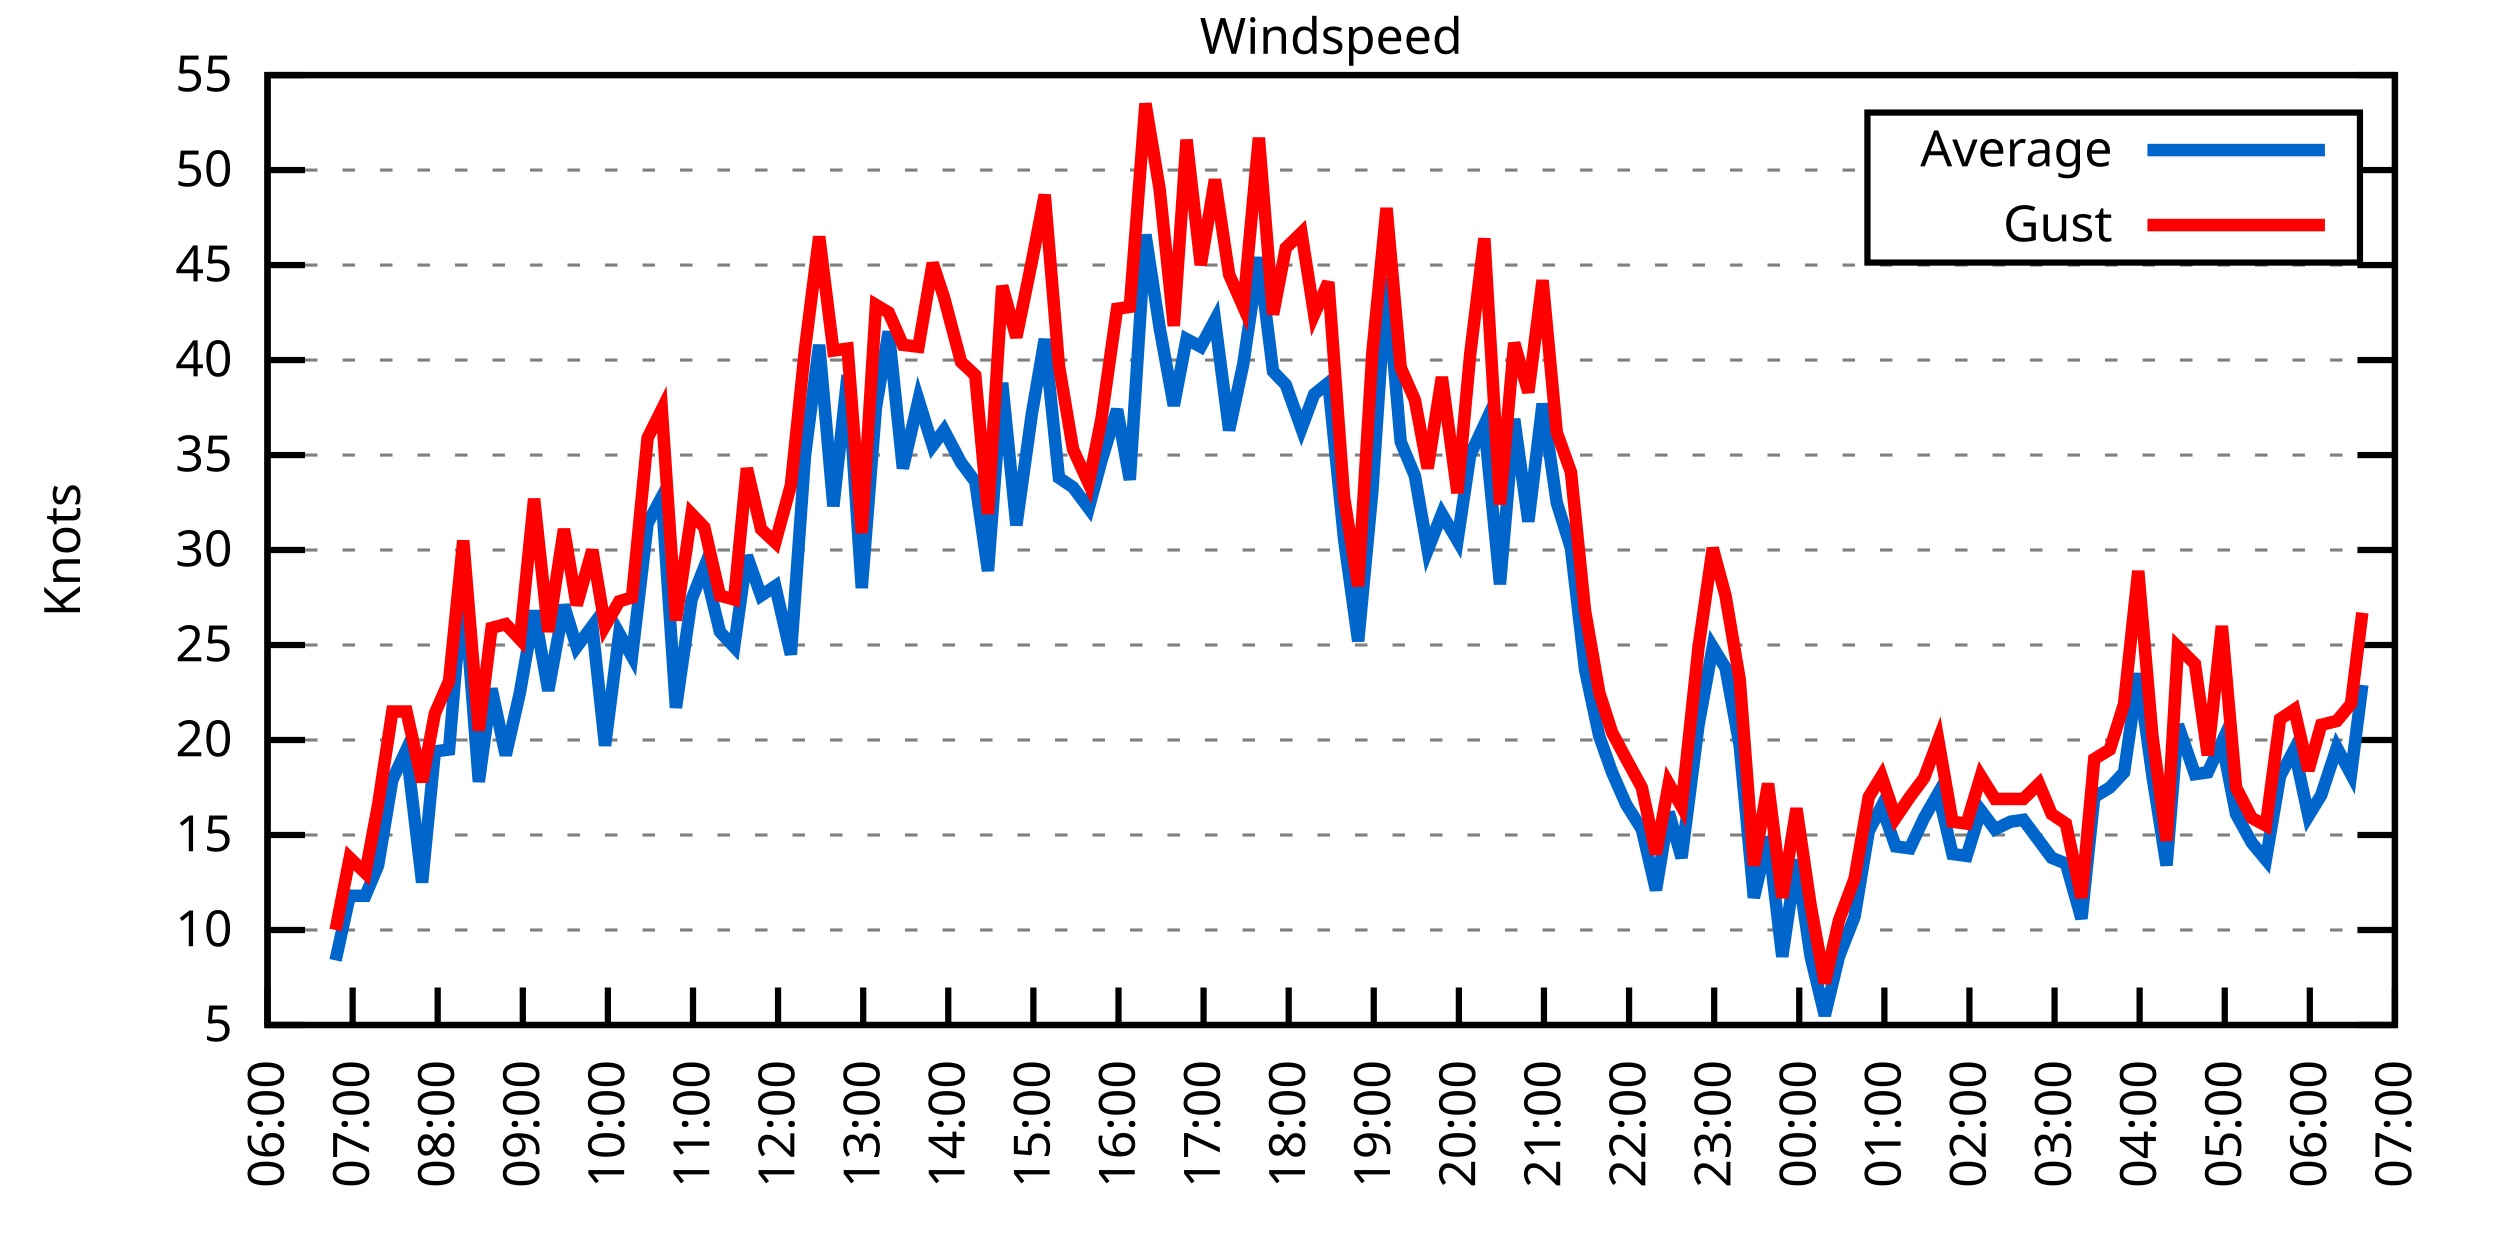
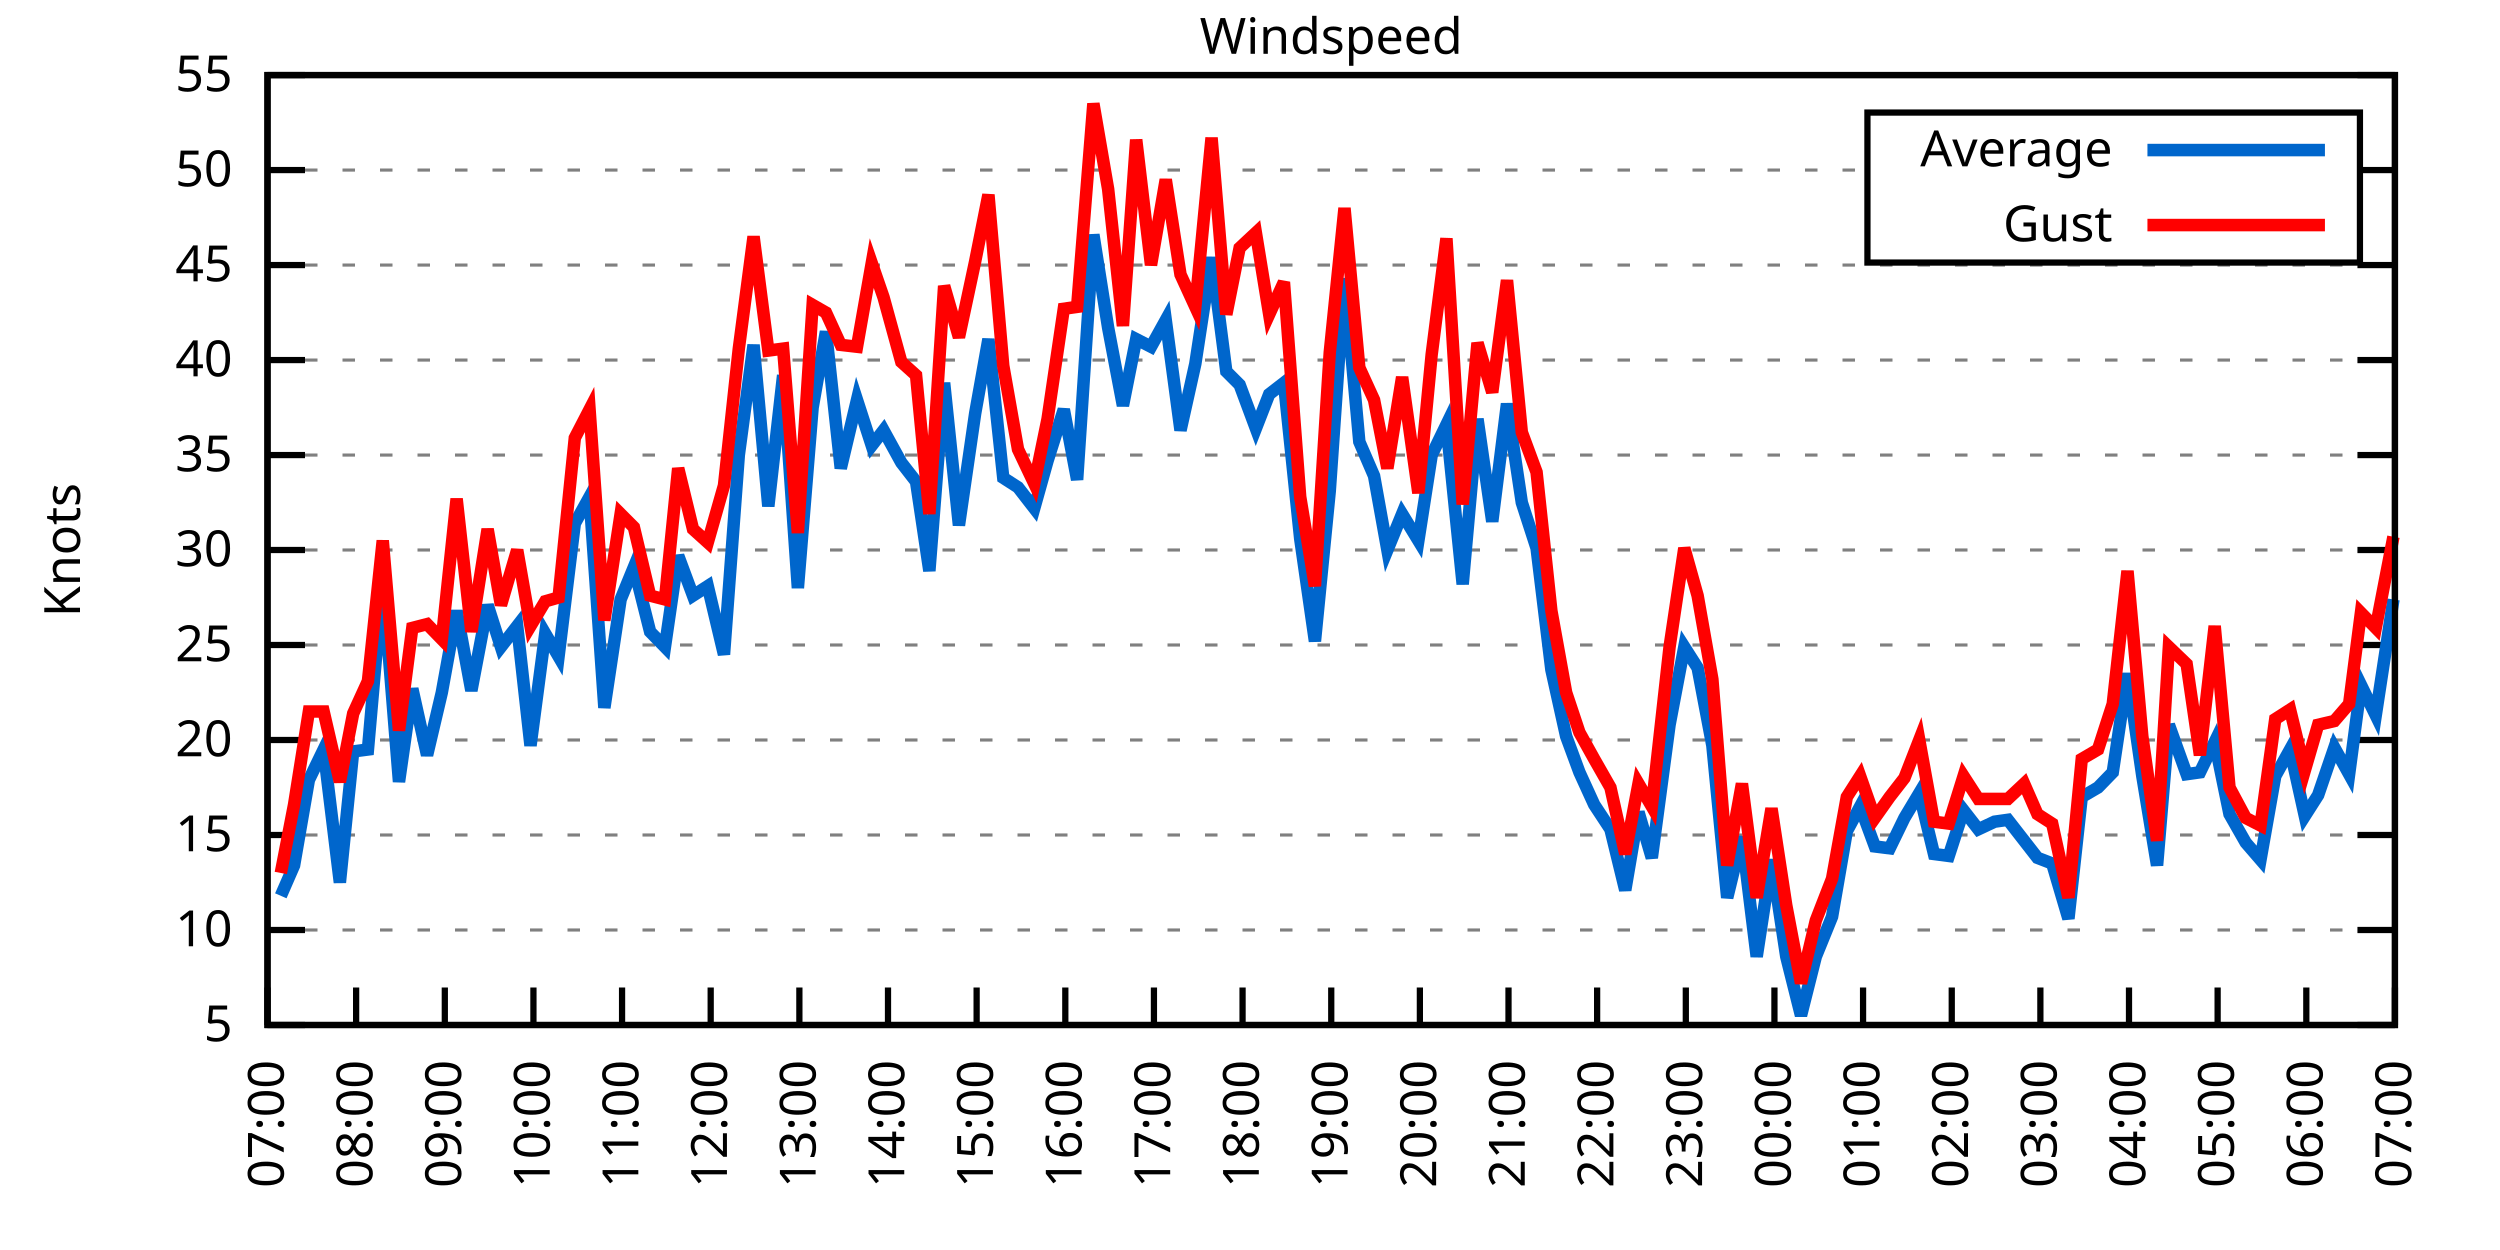
<svg xmlns="http://www.w3.org/2000/svg" xmlns:xlink="http://www.w3.org/1999/xlink" width="400" height="200" viewBox="0 0 400 200">
  <g id="gnuplot_canvas">
    <rect x="0" y="0" width="400" height="200" fill="none" />
    <defs>
      <circle id="gpDot" r="0.5" stroke-width="0.5" stroke="currentColor" />
      <path id="gpPt0" stroke-width="0.333" stroke="currentColor" d="M-1,0 h2 M0,-1 v2" />
      <path id="gpPt1" stroke-width="0.333" stroke="currentColor" d="M-1,-1 L1,1 M1,-1 L-1,1" />
      <path id="gpPt2" stroke-width="0.333" stroke="currentColor" d="M-1,0 L1,0 M0,-1 L0,1 M-1,-1 L1,1 M-1,1 L1,-1" />
      <rect id="gpPt3" stroke-width="0.333" stroke="currentColor" x="-1" y="-1" width="2" height="2" />
      <rect id="gpPt4" stroke-width="0.333" stroke="currentColor" fill="currentColor" x="-1" y="-1" width="2" height="2" />
      <circle id="gpPt5" stroke-width="0.333" stroke="currentColor" cx="0" cy="0" r="1" />
      <use xlink:href="#gpPt5" id="gpPt6" fill="currentColor" stroke="none" />
      <path id="gpPt7" stroke-width="0.333" stroke="currentColor" d="M0,-1.33 L-1.33,0.67 L1.33,0.67 z" />
      <use xlink:href="#gpPt7" id="gpPt8" fill="currentColor" stroke="none" />
      <use xlink:href="#gpPt7" id="gpPt9" stroke="currentColor" transform="rotate(180)" />
      <use xlink:href="#gpPt9" id="gpPt10" fill="currentColor" stroke="none" />
      <use xlink:href="#gpPt3" id="gpPt11" stroke="currentColor" transform="rotate(45)" />
      <use xlink:href="#gpPt11" id="gpPt12" fill="currentColor" stroke="none" />
      <path id="gpPt13" stroke-width="0.333" stroke="currentColor" d="M0,1.330 L1.265,0.411 L0.782,-1.067 L-0.782,-1.076 L-1.265,0.411 z" />
      <use xlink:href="#gpPt13" id="gpPt14" fill="currentColor" stroke="none" />
      <filter id="textbox" filterUnits="objectBoundingBox" x="0" y="0" height="1" width="1">
        <feFlood flood-color="white" flood-opacity="1" result="bgnd" />
        <feComposite in="SourceGraphic" in2="bgnd" operator="atop" />
      </filter>
      <filter id="greybox" filterUnits="objectBoundingBox" x="0" y="0" height="1" width="1">
        <feFlood flood-color="lightgrey" flood-opacity="1" result="grey" />
        <feComposite in="SourceGraphic" in2="grey" operator="atop" />
      </filter>
    </defs>
    <g fill="none" color="white" stroke="currentColor" stroke-width="1.00" stroke-linecap="butt" stroke-linejoin="miter">
</g>
    <g fill="none" color="black" stroke="currentColor" stroke-width="1.00" stroke-linecap="butt" stroke-linejoin="miter">
      <g stroke="none" shape-rendering="crispEdges">
        <polygon fill="rgb(255, 255, 255)" points="42.80,164.00 383.18,164.00 383.18,12.02 42.80,12.02 " />
      </g>
    </g>
    <g fill="none" color="black" stroke="currentColor" stroke-width="1.00" stroke-linecap="butt" stroke-linejoin="miter">
</g>
    <g fill="none" color="black" stroke="black" stroke-width="0.50" stroke-linecap="butt" stroke-linejoin="miter">
</g>
    <g fill="none" color="gray" stroke="currentColor" stroke-width="0.50" stroke-linecap="butt" stroke-linejoin="miter">
      <path stroke="gray" stroke-dasharray="2,4" class="gridline" d="M42.80,164.00 L383.19,164.00  " />
    </g>
    <g fill="none" color="gray" stroke="gray" stroke-width="1.00" stroke-linecap="butt" stroke-linejoin="miter">
</g>
    <g fill="none" color="black" stroke="currentColor" stroke-width="1.00" stroke-linecap="butt" stroke-linejoin="miter">
      <path stroke="black" d="M42.80,164.00 L48.80,164.00 M383.19,164.00 L377.19,164.00  " />
      <g transform="translate(37.20,166.60)" stroke="none" fill="black" font-family="Sans" font-size="8.00" text-anchor="end">
        <text>
          <tspan font-family="Sans"> 5</tspan>
        </text>
      </g>
    </g>
    <g fill="none" color="black" stroke="currentColor" stroke-width="1.00" stroke-linecap="butt" stroke-linejoin="miter">
</g>
    <g fill="none" color="black" stroke="black" stroke-width="0.50" stroke-linecap="butt" stroke-linejoin="miter">
</g>
    <g fill="none" color="gray" stroke="currentColor" stroke-width="0.50" stroke-linecap="butt" stroke-linejoin="miter">
      <path stroke="gray" stroke-dasharray="2,4" class="gridline" d="M42.80,148.80 L383.19,148.80  " />
    </g>
    <g fill="none" color="gray" stroke="gray" stroke-width="1.00" stroke-linecap="butt" stroke-linejoin="miter">
</g>
    <g fill="none" color="black" stroke="currentColor" stroke-width="1.00" stroke-linecap="butt" stroke-linejoin="miter">
      <path stroke="black" d="M42.80,148.80 L48.80,148.80 M383.19,148.80 L377.19,148.80  " />
      <g transform="translate(37.20,151.40)" stroke="none" fill="black" font-family="Sans" font-size="8.00" text-anchor="end">
        <text>
          <tspan font-family="Sans"> 10</tspan>
        </text>
      </g>
    </g>
    <g fill="none" color="black" stroke="currentColor" stroke-width="1.00" stroke-linecap="butt" stroke-linejoin="miter">
</g>
    <g fill="none" color="black" stroke="black" stroke-width="0.50" stroke-linecap="butt" stroke-linejoin="miter">
</g>
    <g fill="none" color="gray" stroke="currentColor" stroke-width="0.50" stroke-linecap="butt" stroke-linejoin="miter">
      <path stroke="gray" stroke-dasharray="2,4" class="gridline" d="M42.80,133.60 L383.19,133.60  " />
    </g>
    <g fill="none" color="gray" stroke="gray" stroke-width="1.00" stroke-linecap="butt" stroke-linejoin="miter">
</g>
    <g fill="none" color="black" stroke="currentColor" stroke-width="1.00" stroke-linecap="butt" stroke-linejoin="miter">
      <path stroke="black" d="M42.80,133.60 L48.80,133.60 M383.19,133.60 L377.19,133.60  " />
      <g transform="translate(37.20,136.20)" stroke="none" fill="black" font-family="Sans" font-size="8.00" text-anchor="end">
        <text>
          <tspan font-family="Sans"> 15</tspan>
        </text>
      </g>
    </g>
    <g fill="none" color="black" stroke="currentColor" stroke-width="1.00" stroke-linecap="butt" stroke-linejoin="miter">
</g>
    <g fill="none" color="black" stroke="black" stroke-width="0.50" stroke-linecap="butt" stroke-linejoin="miter">
</g>
    <g fill="none" color="gray" stroke="currentColor" stroke-width="0.50" stroke-linecap="butt" stroke-linejoin="miter">
      <path stroke="gray" stroke-dasharray="2,4" class="gridline" d="M42.80,118.40 L383.19,118.40  " />
    </g>
    <g fill="none" color="gray" stroke="gray" stroke-width="1.00" stroke-linecap="butt" stroke-linejoin="miter">
</g>
    <g fill="none" color="black" stroke="currentColor" stroke-width="1.00" stroke-linecap="butt" stroke-linejoin="miter">
      <path stroke="black" d="M42.80,118.40 L48.80,118.40 M383.19,118.40 L377.19,118.40  " />
      <g transform="translate(37.20,121.00)" stroke="none" fill="black" font-family="Sans" font-size="8.00" text-anchor="end">
        <text>
          <tspan font-family="Sans"> 20</tspan>
        </text>
      </g>
    </g>
    <g fill="none" color="black" stroke="currentColor" stroke-width="1.00" stroke-linecap="butt" stroke-linejoin="miter">
</g>
    <g fill="none" color="black" stroke="black" stroke-width="0.50" stroke-linecap="butt" stroke-linejoin="miter">
</g>
    <g fill="none" color="gray" stroke="currentColor" stroke-width="0.50" stroke-linecap="butt" stroke-linejoin="miter">
      <path stroke="gray" stroke-dasharray="2,4" class="gridline" d="M42.80,103.20 L383.19,103.20  " />
    </g>
    <g fill="none" color="gray" stroke="gray" stroke-width="1.00" stroke-linecap="butt" stroke-linejoin="miter">
</g>
    <g fill="none" color="black" stroke="currentColor" stroke-width="1.00" stroke-linecap="butt" stroke-linejoin="miter">
      <path stroke="black" d="M42.80,103.20 L48.80,103.20 M383.19,103.20 L377.19,103.20  " />
      <g transform="translate(37.20,105.80)" stroke="none" fill="black" font-family="Sans" font-size="8.00" text-anchor="end">
        <text>
          <tspan font-family="Sans"> 25</tspan>
        </text>
      </g>
    </g>
    <g fill="none" color="black" stroke="currentColor" stroke-width="1.00" stroke-linecap="butt" stroke-linejoin="miter">
</g>
    <g fill="none" color="black" stroke="black" stroke-width="0.50" stroke-linecap="butt" stroke-linejoin="miter">
</g>
    <g fill="none" color="gray" stroke="currentColor" stroke-width="0.50" stroke-linecap="butt" stroke-linejoin="miter">
      <path stroke="gray" stroke-dasharray="2,4" class="gridline" d="M42.80,88.00 L383.19,88.00  " />
    </g>
    <g fill="none" color="gray" stroke="gray" stroke-width="1.00" stroke-linecap="butt" stroke-linejoin="miter">
</g>
    <g fill="none" color="black" stroke="currentColor" stroke-width="1.00" stroke-linecap="butt" stroke-linejoin="miter">
      <path stroke="black" d="M42.80,88.00 L48.80,88.00 M383.19,88.00 L377.19,88.00  " />
      <g transform="translate(37.20,90.60)" stroke="none" fill="black" font-family="Sans" font-size="8.00" text-anchor="end">
        <text>
          <tspan font-family="Sans"> 30</tspan>
        </text>
      </g>
    </g>
    <g fill="none" color="black" stroke="currentColor" stroke-width="1.00" stroke-linecap="butt" stroke-linejoin="miter">
</g>
    <g fill="none" color="black" stroke="black" stroke-width="0.50" stroke-linecap="butt" stroke-linejoin="miter">
</g>
    <g fill="none" color="gray" stroke="currentColor" stroke-width="0.50" stroke-linecap="butt" stroke-linejoin="miter">
      <path stroke="gray" stroke-dasharray="2,4" class="gridline" d="M42.80,72.81 L383.19,72.81  " />
    </g>
    <g fill="none" color="gray" stroke="gray" stroke-width="1.00" stroke-linecap="butt" stroke-linejoin="miter">
</g>
    <g fill="none" color="black" stroke="currentColor" stroke-width="1.00" stroke-linecap="butt" stroke-linejoin="miter">
      <path stroke="black" d="M42.80,72.81 L48.80,72.81 M383.19,72.81 L377.19,72.81  " />
      <g transform="translate(37.20,75.41)" stroke="none" fill="black" font-family="Sans" font-size="8.00" text-anchor="end">
        <text>
          <tspan font-family="Sans"> 35</tspan>
        </text>
      </g>
    </g>
    <g fill="none" color="black" stroke="currentColor" stroke-width="1.00" stroke-linecap="butt" stroke-linejoin="miter">
</g>
    <g fill="none" color="black" stroke="black" stroke-width="0.50" stroke-linecap="butt" stroke-linejoin="miter">
</g>
    <g fill="none" color="gray" stroke="currentColor" stroke-width="0.50" stroke-linecap="butt" stroke-linejoin="miter">
      <path stroke="gray" stroke-dasharray="2,4" class="gridline" d="M42.80,57.61 L383.19,57.61  " />
    </g>
    <g fill="none" color="gray" stroke="gray" stroke-width="1.00" stroke-linecap="butt" stroke-linejoin="miter">
</g>
    <g fill="none" color="black" stroke="currentColor" stroke-width="1.00" stroke-linecap="butt" stroke-linejoin="miter">
      <path stroke="black" d="M42.80,57.61 L48.80,57.61 M383.19,57.61 L377.19,57.61  " />
      <g transform="translate(37.20,60.21)" stroke="none" fill="black" font-family="Sans" font-size="8.00" text-anchor="end">
        <text>
          <tspan font-family="Sans"> 40</tspan>
        </text>
      </g>
    </g>
    <g fill="none" color="black" stroke="currentColor" stroke-width="1.00" stroke-linecap="butt" stroke-linejoin="miter">
</g>
    <g fill="none" color="black" stroke="black" stroke-width="0.50" stroke-linecap="butt" stroke-linejoin="miter">
</g>
    <g fill="none" color="gray" stroke="currentColor" stroke-width="0.50" stroke-linecap="butt" stroke-linejoin="miter">
      <path stroke="gray" stroke-dasharray="2,4" class="gridline" d="M42.80,42.41 L383.19,42.41  " />
    </g>
    <g fill="none" color="gray" stroke="gray" stroke-width="1.00" stroke-linecap="butt" stroke-linejoin="miter">
</g>
    <g fill="none" color="black" stroke="currentColor" stroke-width="1.00" stroke-linecap="butt" stroke-linejoin="miter">
      <path stroke="black" d="M42.80,42.41 L48.80,42.41 M383.19,42.41 L377.19,42.41  " />
      <g transform="translate(37.20,45.01)" stroke="none" fill="black" font-family="Sans" font-size="8.00" text-anchor="end">
        <text>
          <tspan font-family="Sans"> 45</tspan>
        </text>
      </g>
    </g>
    <g fill="none" color="black" stroke="currentColor" stroke-width="1.00" stroke-linecap="butt" stroke-linejoin="miter">
</g>
    <g fill="none" color="black" stroke="black" stroke-width="0.50" stroke-linecap="butt" stroke-linejoin="miter">
</g>
    <g fill="none" color="gray" stroke="currentColor" stroke-width="0.50" stroke-linecap="butt" stroke-linejoin="miter">
      <path stroke="gray" stroke-dasharray="2,4" class="gridline" d="M42.80,27.21 L298.79,27.21 M377.59,27.21 L383.19,27.21  " />
    </g>
    <g fill="none" color="gray" stroke="gray" stroke-width="1.00" stroke-linecap="butt" stroke-linejoin="miter">
</g>
    <g fill="none" color="black" stroke="currentColor" stroke-width="1.00" stroke-linecap="butt" stroke-linejoin="miter">
      <path stroke="black" d="M42.80,27.21 L48.80,27.21 M383.19,27.21 L377.19,27.21  " />
      <g transform="translate(37.20,29.81)" stroke="none" fill="black" font-family="Sans" font-size="8.00" text-anchor="end">
        <text>
          <tspan font-family="Sans"> 50</tspan>
        </text>
      </g>
    </g>
    <g fill="none" color="black" stroke="currentColor" stroke-width="1.00" stroke-linecap="butt" stroke-linejoin="miter">
</g>
    <g fill="none" color="black" stroke="black" stroke-width="0.50" stroke-linecap="butt" stroke-linejoin="miter">
</g>
    <g fill="none" color="gray" stroke="currentColor" stroke-width="0.50" stroke-linecap="butt" stroke-linejoin="miter">
      <path stroke="gray" stroke-dasharray="2,4" class="gridline" d="M42.80,12.01 L383.19,12.01  " />
    </g>
    <g fill="none" color="gray" stroke="gray" stroke-width="1.00" stroke-linecap="butt" stroke-linejoin="miter">
</g>
    <g fill="none" color="black" stroke="currentColor" stroke-width="1.00" stroke-linecap="butt" stroke-linejoin="miter">
      <path stroke="black" d="M42.80,12.01 L48.80,12.01 M383.19,12.01 L377.19,12.01  " />
      <g transform="translate(37.20,14.61)" stroke="none" fill="black" font-family="Sans" font-size="8.00" text-anchor="end">
        <text>
          <tspan font-family="Sans"> 55</tspan>
        </text>
      </g>
    </g>
    <g fill="none" color="black" stroke="currentColor" stroke-width="1.00" stroke-linecap="butt" stroke-linejoin="miter">
      <path stroke="black" d="M42.80,164.00 L42.80,158.00  " />
      <g transform="translate(45.40,169.60) rotate(270.00)" stroke="none" fill="black" font-family="Sans" font-size="8.00" text-anchor="end">
        <text>
-           <tspan font-family="Sans">06:00</tspan>
-         </text>
-       </g>
-     </g>
-     <g fill="none" color="black" stroke="currentColor" stroke-width="1.00" stroke-linecap="butt" stroke-linejoin="miter">
-       <path stroke="black" d="M56.42,164.00 L56.42,158.00  " />
-       <g transform="translate(59.02,169.60) rotate(270.00)" stroke="none" fill="black" font-family="Sans" font-size="8.00" text-anchor="end">
-         <text>
          <tspan font-family="Sans">07:00</tspan>
        </text>
      </g>
    </g>
    <g fill="none" color="black" stroke="currentColor" stroke-width="1.00" stroke-linecap="butt" stroke-linejoin="miter">
-       <path stroke="black" d="M70.03,164.00 L70.03,158.00  " />
-       <g transform="translate(72.63,169.60) rotate(270.00)" stroke="none" fill="black" font-family="Sans" font-size="8.00" text-anchor="end">
+       <path stroke="black" d="M56.98,164.00 L56.98,158.00  " />
+       <g transform="translate(59.58,169.60) rotate(270.00)" stroke="none" fill="black" font-family="Sans" font-size="8.00" text-anchor="end">
        <text>
          <tspan font-family="Sans">08:00</tspan>
        </text>
      </g>
    </g>
    <g fill="none" color="black" stroke="currentColor" stroke-width="1.00" stroke-linecap="butt" stroke-linejoin="miter">
-       <path stroke="black" d="M83.65,164.00 L83.65,158.00  " />
-       <g transform="translate(86.25,169.60) rotate(270.00)" stroke="none" fill="black" font-family="Sans" font-size="8.00" text-anchor="end">
+       <path stroke="black" d="M71.17,164.00 L71.17,158.00  " />
+       <g transform="translate(73.77,169.60) rotate(270.00)" stroke="none" fill="black" font-family="Sans" font-size="8.00" text-anchor="end">
        <text>
          <tspan font-family="Sans">09:00</tspan>
        </text>
      </g>
    </g>
    <g fill="none" color="black" stroke="currentColor" stroke-width="1.00" stroke-linecap="butt" stroke-linejoin="miter">
-       <path stroke="black" d="M97.26,164.00 L97.26,158.00  " />
-       <g transform="translate(99.86,169.60) rotate(270.00)" stroke="none" fill="black" font-family="Sans" font-size="8.00" text-anchor="end">
+       <path stroke="black" d="M85.35,164.00 L85.35,158.00  " />
+       <g transform="translate(87.95,169.60) rotate(270.00)" stroke="none" fill="black" font-family="Sans" font-size="8.00" text-anchor="end">
        <text>
          <tspan font-family="Sans">10:00</tspan>
        </text>
      </g>
    </g>
    <g fill="none" color="black" stroke="currentColor" stroke-width="1.00" stroke-linecap="butt" stroke-linejoin="miter">
-       <path stroke="black" d="M110.88,164.00 L110.88,158.00  " />
-       <g transform="translate(113.48,169.60) rotate(270.00)" stroke="none" fill="black" font-family="Sans" font-size="8.00" text-anchor="end">
+       <path stroke="black" d="M99.53,164.00 L99.53,158.00  " />
+       <g transform="translate(102.13,169.60) rotate(270.00)" stroke="none" fill="black" font-family="Sans" font-size="8.00" text-anchor="end">
        <text>
          <tspan font-family="Sans">11:00</tspan>
        </text>
      </g>
    </g>
    <g fill="none" color="black" stroke="currentColor" stroke-width="1.00" stroke-linecap="butt" stroke-linejoin="miter">
-       <path stroke="black" d="M124.49,164.00 L124.49,158.00  " />
-       <g transform="translate(127.09,169.60) rotate(270.00)" stroke="none" fill="black" font-family="Sans" font-size="8.00" text-anchor="end">
+       <path stroke="black" d="M113.71,164.00 L113.71,158.00  " />
+       <g transform="translate(116.31,169.60) rotate(270.00)" stroke="none" fill="black" font-family="Sans" font-size="8.00" text-anchor="end">
        <text>
          <tspan font-family="Sans">12:00</tspan>
        </text>
      </g>
    </g>
    <g fill="none" color="black" stroke="currentColor" stroke-width="1.00" stroke-linecap="butt" stroke-linejoin="miter">
-       <path stroke="black" d="M138.11,164.00 L138.11,158.00  " />
-       <g transform="translate(140.71,169.60) rotate(270.00)" stroke="none" fill="black" font-family="Sans" font-size="8.00" text-anchor="end">
+       <path stroke="black" d="M127.90,164.00 L127.90,158.00  " />
+       <g transform="translate(130.50,169.60) rotate(270.00)" stroke="none" fill="black" font-family="Sans" font-size="8.00" text-anchor="end">
        <text>
          <tspan font-family="Sans">13:00</tspan>
        </text>
      </g>
    </g>
    <g fill="none" color="black" stroke="currentColor" stroke-width="1.00" stroke-linecap="butt" stroke-linejoin="miter">
-       <path stroke="black" d="M151.72,164.00 L151.72,158.00  " />
-       <g transform="translate(154.32,169.60) rotate(270.00)" stroke="none" fill="black" font-family="Sans" font-size="8.00" text-anchor="end">
+       <path stroke="black" d="M142.08,164.00 L142.08,158.00  " />
+       <g transform="translate(144.68,169.60) rotate(270.00)" stroke="none" fill="black" font-family="Sans" font-size="8.00" text-anchor="end">
        <text>
          <tspan font-family="Sans">14:00</tspan>
        </text>
      </g>
    </g>
    <g fill="none" color="black" stroke="currentColor" stroke-width="1.00" stroke-linecap="butt" stroke-linejoin="miter">
-       <path stroke="black" d="M165.34,164.00 L165.34,158.00  " />
-       <g transform="translate(167.94,169.60) rotate(270.00)" stroke="none" fill="black" font-family="Sans" font-size="8.00" text-anchor="end">
+       <path stroke="black" d="M156.26,164.00 L156.26,158.00  " />
+       <g transform="translate(158.86,169.60) rotate(270.00)" stroke="none" fill="black" font-family="Sans" font-size="8.00" text-anchor="end">
        <text>
          <tspan font-family="Sans">15:00</tspan>
        </text>
      </g>
    </g>
    <g fill="none" color="black" stroke="currentColor" stroke-width="1.00" stroke-linecap="butt" stroke-linejoin="miter">
-       <path stroke="black" d="M178.96,164.00 L178.96,158.00  " />
-       <g transform="translate(181.56,169.60) rotate(270.00)" stroke="none" fill="black" font-family="Sans" font-size="8.00" text-anchor="end">
+       <path stroke="black" d="M170.45,164.00 L170.45,158.00  " />
+       <g transform="translate(173.05,169.60) rotate(270.00)" stroke="none" fill="black" font-family="Sans" font-size="8.00" text-anchor="end">
        <text>
          <tspan font-family="Sans">16:00</tspan>
        </text>
      </g>
    </g>
    <g fill="none" color="black" stroke="currentColor" stroke-width="1.00" stroke-linecap="butt" stroke-linejoin="miter">
-       <path stroke="black" d="M192.57,164.00 L192.57,158.00  " />
-       <g transform="translate(195.17,169.60) rotate(270.00)" stroke="none" fill="black" font-family="Sans" font-size="8.00" text-anchor="end">
+       <path stroke="black" d="M184.63,164.00 L184.63,158.00  " />
+       <g transform="translate(187.23,169.60) rotate(270.00)" stroke="none" fill="black" font-family="Sans" font-size="8.00" text-anchor="end">
        <text>
          <tspan font-family="Sans">17:00</tspan>
        </text>
      </g>
    </g>
    <g fill="none" color="black" stroke="currentColor" stroke-width="1.00" stroke-linecap="butt" stroke-linejoin="miter">
-       <path stroke="black" d="M206.19,164.00 L206.19,158.00  " />
-       <g transform="translate(208.79,169.60) rotate(270.00)" stroke="none" fill="black" font-family="Sans" font-size="8.00" text-anchor="end">
+       <path stroke="black" d="M198.81,164.00 L198.81,158.00  " />
+       <g transform="translate(201.41,169.60) rotate(270.00)" stroke="none" fill="black" font-family="Sans" font-size="8.00" text-anchor="end">
        <text>
          <tspan font-family="Sans">18:00</tspan>
        </text>
      </g>
    </g>
    <g fill="none" color="black" stroke="currentColor" stroke-width="1.00" stroke-linecap="butt" stroke-linejoin="miter">
-       <path stroke="black" d="M219.80,164.00 L219.80,158.00  " />
-       <g transform="translate(222.40,169.60) rotate(270.00)" stroke="none" fill="black" font-family="Sans" font-size="8.00" text-anchor="end">
+       <path stroke="black" d="M213.00,164.00 L213.00,158.00  " />
+       <g transform="translate(215.60,169.60) rotate(270.00)" stroke="none" fill="black" font-family="Sans" font-size="8.00" text-anchor="end">
        <text>
          <tspan font-family="Sans">19:00</tspan>
        </text>
      </g>
    </g>
    <g fill="none" color="black" stroke="currentColor" stroke-width="1.00" stroke-linecap="butt" stroke-linejoin="miter">
-       <path stroke="black" d="M233.42,164.00 L233.42,158.00  " />
-       <g transform="translate(236.02,169.60) rotate(270.00)" stroke="none" fill="black" font-family="Sans" font-size="8.00" text-anchor="end">
+       <path stroke="black" d="M227.18,164.00 L227.18,158.00  " />
+       <g transform="translate(229.78,169.60) rotate(270.00)" stroke="none" fill="black" font-family="Sans" font-size="8.00" text-anchor="end">
        <text>
          <tspan font-family="Sans">20:00</tspan>
        </text>
      </g>
    </g>
    <g fill="none" color="black" stroke="currentColor" stroke-width="1.00" stroke-linecap="butt" stroke-linejoin="miter">
-       <path stroke="black" d="M247.03,164.00 L247.03,158.00  " />
-       <g transform="translate(249.63,169.60) rotate(270.00)" stroke="none" fill="black" font-family="Sans" font-size="8.00" text-anchor="end">
+       <path stroke="black" d="M241.36,164.00 L241.36,158.00  " />
+       <g transform="translate(243.96,169.60) rotate(270.00)" stroke="none" fill="black" font-family="Sans" font-size="8.00" text-anchor="end">
        <text>
          <tspan font-family="Sans">21:00</tspan>
        </text>
      </g>
    </g>
    <g fill="none" color="black" stroke="currentColor" stroke-width="1.00" stroke-linecap="butt" stroke-linejoin="miter">
-       <path stroke="black" d="M260.65,164.00 L260.65,158.00  " />
-       <g transform="translate(263.25,169.60) rotate(270.00)" stroke="none" fill="black" font-family="Sans" font-size="8.00" text-anchor="end">
+       <path stroke="black" d="M255.54,164.00 L255.54,158.00  " />
+       <g transform="translate(258.14,169.60) rotate(270.00)" stroke="none" fill="black" font-family="Sans" font-size="8.00" text-anchor="end">
        <text>
          <tspan font-family="Sans">22:00</tspan>
        </text>
      </g>
    </g>
    <g fill="none" color="black" stroke="currentColor" stroke-width="1.00" stroke-linecap="butt" stroke-linejoin="miter">
-       <path stroke="black" d="M274.27,164.00 L274.27,158.00  " />
-       <g transform="translate(276.87,169.60) rotate(270.00)" stroke="none" fill="black" font-family="Sans" font-size="8.00" text-anchor="end">
+       <path stroke="black" d="M269.73,164.00 L269.73,158.00  " />
+       <g transform="translate(272.33,169.60) rotate(270.00)" stroke="none" fill="black" font-family="Sans" font-size="8.00" text-anchor="end">
        <text>
          <tspan font-family="Sans">23:00</tspan>
        </text>
      </g>
    </g>
    <g fill="none" color="black" stroke="currentColor" stroke-width="1.00" stroke-linecap="butt" stroke-linejoin="miter">
-       <path stroke="black" d="M287.88,164.00 L287.88,158.00  " />
-       <g transform="translate(290.48,169.60) rotate(270.00)" stroke="none" fill="black" font-family="Sans" font-size="8.00" text-anchor="end">
+       <path stroke="black" d="M283.91,164.00 L283.91,158.00  " />
+       <g transform="translate(286.51,169.60) rotate(270.00)" stroke="none" fill="black" font-family="Sans" font-size="8.00" text-anchor="end">
        <text>
          <tspan font-family="Sans">00:00</tspan>
        </text>
      </g>
    </g>
    <g fill="none" color="black" stroke="currentColor" stroke-width="1.00" stroke-linecap="butt" stroke-linejoin="miter">
-       <path stroke="black" d="M301.50,164.00 L301.50,158.00  " />
-       <g transform="translate(304.10,169.60) rotate(270.00)" stroke="none" fill="black" font-family="Sans" font-size="8.00" text-anchor="end">
+       <path stroke="black" d="M298.09,164.00 L298.09,158.00  " />
+       <g transform="translate(300.69,169.60) rotate(270.00)" stroke="none" fill="black" font-family="Sans" font-size="8.00" text-anchor="end">
        <text>
          <tspan font-family="Sans">01:00</tspan>
        </text>
      </g>
    </g>
    <g fill="none" color="black" stroke="currentColor" stroke-width="1.00" stroke-linecap="butt" stroke-linejoin="miter">
-       <path stroke="black" d="M315.11,164.00 L315.11,158.00  " />
-       <g transform="translate(317.71,169.60) rotate(270.00)" stroke="none" fill="black" font-family="Sans" font-size="8.00" text-anchor="end">
+       <path stroke="black" d="M312.28,164.00 L312.28,158.00  " />
+       <g transform="translate(314.88,169.60) rotate(270.00)" stroke="none" fill="black" font-family="Sans" font-size="8.00" text-anchor="end">
        <text>
          <tspan font-family="Sans">02:00</tspan>
        </text>
      </g>
    </g>
    <g fill="none" color="black" stroke="currentColor" stroke-width="1.00" stroke-linecap="butt" stroke-linejoin="miter">
-       <path stroke="black" d="M328.73,164.00 L328.73,158.00  " />
-       <g transform="translate(331.33,169.60) rotate(270.00)" stroke="none" fill="black" font-family="Sans" font-size="8.00" text-anchor="end">
+       <path stroke="black" d="M326.46,164.00 L326.46,158.00  " />
+       <g transform="translate(329.06,169.60) rotate(270.00)" stroke="none" fill="black" font-family="Sans" font-size="8.00" text-anchor="end">
        <text>
          <tspan font-family="Sans">03:00</tspan>
        </text>
      </g>
    </g>
    <g fill="none" color="black" stroke="currentColor" stroke-width="1.00" stroke-linecap="butt" stroke-linejoin="miter">
-       <path stroke="black" d="M342.34,164.00 L342.34,158.00  " />
-       <g transform="translate(344.94,169.60) rotate(270.00)" stroke="none" fill="black" font-family="Sans" font-size="8.00" text-anchor="end">
+       <path stroke="black" d="M340.64,164.00 L340.64,158.00  " />
+       <g transform="translate(343.24,169.60) rotate(270.00)" stroke="none" fill="black" font-family="Sans" font-size="8.00" text-anchor="end">
        <text>
          <tspan font-family="Sans">04:00</tspan>
        </text>
      </g>
    </g>
    <g fill="none" color="black" stroke="currentColor" stroke-width="1.00" stroke-linecap="butt" stroke-linejoin="miter">
-       <path stroke="black" d="M355.96,164.00 L355.96,158.00  " />
-       <g transform="translate(358.56,169.60) rotate(270.00)" stroke="none" fill="black" font-family="Sans" font-size="8.00" text-anchor="end">
+       <path stroke="black" d="M354.82,164.00 L354.82,158.00  " />
+       <g transform="translate(357.42,169.60) rotate(270.00)" stroke="none" fill="black" font-family="Sans" font-size="8.00" text-anchor="end">
        <text>
          <tspan font-family="Sans">05:00</tspan>
        </text>
      </g>
    </g>
    <g fill="none" color="black" stroke="currentColor" stroke-width="1.00" stroke-linecap="butt" stroke-linejoin="miter">
-       <path stroke="black" d="M369.57,164.00 L369.57,158.00  " />
-       <g transform="translate(372.17,169.60) rotate(270.00)" stroke="none" fill="black" font-family="Sans" font-size="8.00" text-anchor="end">
+       <path stroke="black" d="M369.01,164.00 L369.01,158.00  " />
+       <g transform="translate(371.61,169.60) rotate(270.00)" stroke="none" fill="black" font-family="Sans" font-size="8.00" text-anchor="end">
        <text>
          <tspan font-family="Sans">06:00</tspan>
        </text>
      </g>
    </g>
    <g fill="none" color="black" stroke="currentColor" stroke-width="1.00" stroke-linecap="butt" stroke-linejoin="miter">
      <path stroke="black" d="M383.19,164.00 L383.19,158.00  " />
      <g transform="translate(385.79,169.60) rotate(270.00)" stroke="none" fill="black" font-family="Sans" font-size="8.00" text-anchor="end">
        <text>
          <tspan font-family="Sans">07:00</tspan>
        </text>
      </g>
    </g>
    <g fill="none" color="black" stroke="currentColor" stroke-width="1.00" stroke-linecap="butt" stroke-linejoin="miter">
</g>
    <g fill="none" color="black" stroke="currentColor" stroke-width="1.00" stroke-linecap="butt" stroke-linejoin="miter">
      <path stroke="black" d="M42.80,12.01 L42.80,164.00 L383.19,164.00 L383.19,12.01 L42.80,12.01 Z  " />
    </g>
    <g fill="none" color="black" stroke="currentColor" stroke-width="1.00" stroke-linecap="butt" stroke-linejoin="miter">
</g>
    <g fill="none" color="black" stroke="currentColor" stroke-width="1.00" stroke-linecap="butt" stroke-linejoin="miter">
      <path stroke="black" d="M298.79,42.01 L298.79,18.01 L377.59,18.01 L377.59,42.01 L298.79,42.01 Z  " />
    </g>
    <g id="Windspeed_plot_1">
      <g fill="none" color="white" stroke="black" stroke-width="2.00" stroke-linecap="butt" stroke-linejoin="miter">
</g>
      <g fill="none" color="black" stroke="currentColor" stroke-width="2.00" stroke-linecap="butt" stroke-linejoin="miter">
        <g transform="translate(337.99,26.61)" stroke="none" fill="black" font-family="Sans" font-size="8.00" text-anchor="end">
          <text>
            <tspan font-family="Sans">Average</tspan>
          </text>
        </g>
      </g>
      <g fill="none" color="black" stroke="currentColor" stroke-width="2.00" stroke-linecap="butt" stroke-linejoin="miter">
-         <path stroke="rgb(  0, 102, 204)" d="M343.59,24.01 L371.99,24.01 M53.69,153.66 L55.96,143.33 L58.46,143.33 L60.50,138.47 L62.77,124.79 L65.04,119.92   L67.54,141.20 L69.58,120.23 L71.85,119.92 L74.12,92.87 L76.61,125.09 L78.65,110.20 L80.92,120.83 L83.19,110.80   L85.46,97.73 L87.73,110.50 L90.23,96.82 L92.27,103.51 L94.77,100.16 L96.81,119.31 L99.08,101.38 L101.12,105.03   L103.62,83.75 L105.89,79.49 L108.15,113.24 L110.65,95.91 L112.69,90.74 L115.19,101.08 L117.46,103.51 L119.50,88.92   L121.77,95.30 L124.04,93.78 L126.54,104.72 L128.81,72.81 L131.07,55.18 L133.34,81.01 L135.61,60.04 L137.88,94.08   L140.15,65.21 L142.19,53.05 L144.46,74.93 L146.96,63.99 L149.23,71.29 L151.04,68.85 L153.77,74.02 L156.04,77.06   L158.08,91.35 L160.35,61.25 L162.62,84.05 L165.11,66.12 L167.16,54.26 L169.43,76.45 L171.69,77.97 L174.19,81.32   L176.23,73.72 L178.73,65.51 L180.77,76.76 L183.27,37.54 L185.54,52.44 L187.81,64.90 L189.85,54.26 L192.12,55.48   L194.39,51.22 L196.66,68.85 L198.93,58.21 L201.42,41.19 L203.69,59.43 L205.73,61.56 L208.23,68.55 L210.27,63.08   L212.54,61.25 L215.04,86.18 L217.31,102.60 L219.58,78.58 L221.85,44.54 L224.11,70.68 L226.38,76.15 L228.43,88.00   L230.70,82.23 L233.19,86.49 L235.23,72.81 L237.50,67.94 L240.00,93.48 L242.27,67.03 L244.54,83.45 L246.81,64.60   L249.08,80.41 L251.35,87.70 L253.61,107.16 L255.88,117.80 L257.93,123.57 L260.20,128.74 L262.69,132.69 L264.96,142.42   L267.00,129.95 L269.05,137.25 L271.77,115.97 L274.04,103.51 L276.08,106.85 L278.35,119.31 L280.62,143.63 L282.89,133.91   L285.16,153.06 L287.43,137.55 L289.70,153.06 L291.97,162.48 L294.23,153.06 L296.73,146.67 L299.00,132.99 L301.04,129.04   L303.31,135.43 L305.58,135.73 L307.85,130.87 L310.12,126.91 L312.39,136.64 L314.66,136.95 L316.93,129.65 L319.20,132.69   L321.69,131.47 L323.74,131.17 L326.23,134.51 L328.27,137.25 L330.54,138.16 L333.04,146.98 L335.08,127.52 L337.58,126.00   L339.85,123.57 L342.12,107.76 L344.39,124.18 L346.65,138.47 L348.47,115.97 L351.19,123.87 L353.24,123.57 L355.50,118.71   L357.77,130.26 L360.27,134.82 L362.54,137.55 L364.81,124.18 L367.08,119.92 L369.35,130.56 L371.39,127.22 L373.89,119.62   L376.16,123.87 L377.97,109.59  " />
+         <path stroke="rgb(  0, 102, 204)" d="M343.59,24.01 L371.99,24.01 M44.93,143.33 L47.05,138.47 L49.42,124.79 L51.78,119.92 L54.38,141.20 L56.51,120.23   L58.87,119.92 L61.24,92.87 L63.84,125.09 L65.97,110.20 L68.33,120.83 L70.69,110.80 L73.06,97.73 L75.42,110.50   L78.02,96.82 L80.15,103.51 L82.75,100.16 L84.88,119.31 L87.24,101.38 L89.37,105.03 L91.97,83.75 L94.33,79.49   L96.70,113.24 L99.30,95.91 L101.42,90.74 L104.02,101.08 L106.39,103.51 L108.51,88.92 L110.88,95.30 L113.24,93.78   L115.84,104.72 L118.21,72.81 L120.57,55.18 L122.93,81.01 L125.30,60.04 L127.66,94.08 L130.02,65.21 L132.15,53.05   L134.52,74.93 L137.12,63.99 L139.48,71.29 L141.37,68.85 L144.21,74.02 L146.57,77.06 L148.70,91.35 L151.06,61.25   L153.43,84.05 L156.03,66.12 L158.15,54.26 L160.52,76.45 L162.88,77.97 L165.48,81.32 L167.61,73.72 L170.21,65.51   L172.34,76.76 L174.94,37.54 L177.30,52.44 L179.67,64.90 L181.79,54.26 L184.16,55.48 L186.52,51.22 L188.88,68.85   L191.25,58.21 L193.85,41.19 L196.21,59.43 L198.34,61.56 L200.94,68.55 L203.07,63.08 L205.43,61.25 L208.03,86.18   L210.39,102.60 L212.76,78.58 L215.12,44.54 L217.49,70.68 L219.85,76.15 L221.98,88.00 L224.34,82.23 L226.94,86.49   L229.07,72.81 L231.43,67.94 L234.03,93.48 L236.40,67.03 L238.76,83.45 L241.12,64.60 L243.49,80.41 L245.85,87.70   L248.22,107.16 L250.58,117.80 L252.71,123.57 L255.07,128.74 L257.67,132.69 L260.04,142.42 L262.16,129.95 L264.29,137.25   L267.13,115.97 L269.49,103.51 L271.62,106.85 L273.98,119.31 L276.35,143.63 L278.71,133.91 L281.07,153.06 L283.44,137.55   L285.80,153.06 L288.16,162.48 L290.53,153.06 L293.13,146.67 L295.49,132.99 L297.62,129.04 L299.98,135.43 L302.35,135.73   L304.71,130.87 L307.08,126.91 L309.44,136.64 L311.80,136.95 L314.17,129.65 L316.53,132.69 L319.13,131.47 L321.26,131.17   L323.86,134.51 L325.99,137.25 L328.35,138.16 L330.95,146.98 L333.08,127.52 L335.68,126.00 L338.04,123.57 L340.40,107.76   L342.77,124.18 L345.13,138.47 L347.02,115.97 L349.86,123.87 L351.99,123.57 L354.35,118.71 L356.72,130.26 L359.32,134.82   L361.68,137.55 L364.04,124.18 L366.41,119.92 L368.77,130.56 L370.90,127.22 L373.50,119.62 L375.86,123.87 L377.75,109.59   L380.12,114.45 L382.95,95.91  " />
      </g>
    </g>
    <g id="Windspeed_plot_2">
      <g fill="none" color="black" stroke="currentColor" stroke-width="2.00" stroke-linecap="butt" stroke-linejoin="miter">
        <g transform="translate(337.99,38.61)" stroke="none" fill="black" font-family="Sans" font-size="8.00" text-anchor="end">
          <text>
            <tspan font-family="Sans">Gust</tspan>
          </text>
        </g>
      </g>
      <g fill="none" color="black" stroke="currentColor" stroke-width="2.00" stroke-linecap="butt" stroke-linejoin="miter">
-         <path stroke="rgb(255,   0,   0)" d="M343.59,36.01 L371.99,36.01 M53.69,148.80 L55.96,137.25 L58.46,139.68 L60.50,128.74 L62.77,113.84 L65.04,113.84   L67.54,125.09 L69.58,114.15 L71.85,108.98 L74.12,86.49 L76.61,116.88 L78.65,100.47 L80.92,99.86 L83.19,102.29   L85.46,79.80 L87.73,101.08 L90.23,84.66 L92.27,96.82 L94.77,88.00 L96.81,100.16 L99.08,96.21 L101.12,95.60   L103.62,70.07 L105.89,65.51 L108.15,99.25 L110.65,82.23 L112.69,84.36 L115.19,95.30 L117.46,95.91 L119.50,74.93   L121.77,84.66 L124.04,86.79 L126.54,77.67 L128.81,55.78 L131.07,37.85 L133.34,56.09 L135.61,55.78 L137.88,85.27   L140.15,48.79 L142.19,50.01 L144.46,55.18 L146.96,55.48 L149.23,42.10 L151.04,47.58 L153.77,57.91 L156.04,60.04   L158.08,82.23 L160.35,45.75 L162.62,53.96 L165.11,41.80 L167.16,31.16 L169.43,58.52 L171.69,71.89 L174.19,77.37   L176.23,67.03 L178.73,49.40 L180.77,49.10 L183.27,16.57 L185.54,30.25 L187.81,52.14 L189.85,22.35 L192.12,42.41   L194.39,28.73 L196.66,43.93 L198.93,49.10 L201.42,22.04 L203.69,50.31 L205.73,39.67 L208.23,37.24 L210.27,50.31   L212.54,45.14 L215.04,79.49 L217.31,93.78 L219.58,56.39 L221.85,33.29 L224.11,58.82 L226.38,63.99 L228.43,74.93   L230.70,60.34 L233.19,78.89 L235.23,56.70 L237.50,38.15 L240.00,80.71 L242.27,54.87 L244.54,62.77 L246.81,44.84   L249.08,69.16 L251.35,75.54 L253.61,97.73 L255.88,110.80 L257.93,117.19 L260.20,121.44 L262.69,126.00 L264.96,136.64   L267.00,125.39 L269.05,129.04 L271.77,103.51 L274.04,87.70 L276.08,95.30 L278.35,108.68 L280.62,138.47 L282.89,125.39   L285.16,143.63 L287.43,129.35 L289.70,144.85 L291.97,157.31 L294.23,147.28 L296.73,140.59 L299.00,127.52 L301.04,124.18   L303.31,130.87 L305.58,127.52 L307.85,124.48 L310.12,118.40 L312.39,131.47 L314.66,131.78 L316.93,124.18 L319.20,127.83   L321.69,127.83 L323.74,127.83 L326.23,125.39 L328.27,130.26 L330.54,131.78 L333.04,143.63 L335.08,121.44 L337.58,119.92   L339.85,112.63 L342.12,91.35 L344.39,117.80 L346.65,134.51 L348.47,103.51 L351.19,106.24 L353.24,120.83 L355.50,100.16   L357.77,126.00 L360.27,130.87 L362.54,132.08 L364.81,115.06 L367.08,113.54 L369.35,123.27 L371.39,115.97 L373.89,115.36   L376.16,112.63 L377.97,98.04  " />
+         <path stroke="rgb(255,   0,   0)" d="M343.59,36.01 L371.99,36.01 M44.93,139.68 L47.05,128.74 L49.42,113.84 L51.78,113.84 L54.38,125.09 L56.51,114.15   L58.87,108.98 L61.24,86.49 L63.84,116.88 L65.97,100.47 L68.33,99.86 L70.69,102.29 L73.06,79.80 L75.42,101.08   L78.02,84.66 L80.15,96.82 L82.75,88.00 L84.88,100.16 L87.24,96.21 L89.37,95.60 L91.97,70.07 L94.33,65.51   L96.70,99.25 L99.30,82.23 L101.42,84.36 L104.02,95.30 L106.39,95.91 L108.51,74.93 L110.88,84.66 L113.24,86.79   L115.84,77.67 L118.21,55.78 L120.57,37.85 L122.93,56.09 L125.30,55.78 L127.66,85.27 L130.02,48.79 L132.15,50.01   L134.52,55.18 L137.12,55.48 L139.48,42.10 L141.37,47.58 L144.21,57.91 L146.57,60.04 L148.70,82.23 L151.06,45.75   L153.43,53.96 L156.03,41.80 L158.15,31.16 L160.52,58.52 L162.88,71.89 L165.48,77.37 L167.61,67.03 L170.21,49.40   L172.34,49.10 L174.94,16.57 L177.30,30.25 L179.67,52.14 L181.79,22.35 L184.16,42.41 L186.52,28.73 L188.88,43.93   L191.25,49.10 L193.85,22.04 L196.21,50.31 L198.34,39.67 L200.94,37.24 L203.07,50.31 L205.43,45.14 L208.03,79.49   L210.39,93.78 L212.76,56.39 L215.12,33.29 L217.49,58.82 L219.85,63.99 L221.98,74.93 L224.34,60.34 L226.94,78.89   L229.07,56.70 L231.43,38.15 L234.03,80.71 L236.40,54.87 L238.76,62.77 L241.12,44.84 L243.49,69.16 L245.85,75.54   L248.22,97.73 L250.58,110.80 L252.71,117.19 L255.07,121.44 L257.67,126.00 L260.04,136.64 L262.16,125.39 L264.29,129.04   L267.13,103.51 L269.49,87.70 L271.62,95.30 L273.98,108.68 L276.35,138.47 L278.71,125.39 L281.07,143.63 L283.44,129.35   L285.80,144.85 L288.16,157.31 L290.53,147.28 L293.13,140.59 L295.49,127.52 L297.62,124.18 L299.98,130.87 L302.35,127.52   L304.71,124.48 L307.08,118.40 L309.44,131.47 L311.80,131.78 L314.17,124.18 L316.53,127.83 L319.13,127.83 L321.26,127.83   L323.86,125.39 L325.99,130.26 L328.35,131.78 L330.95,143.63 L333.08,121.44 L335.68,119.92 L338.04,112.63 L340.40,91.35   L342.77,117.80 L345.13,134.51 L347.02,103.51 L349.86,106.24 L351.99,120.83 L354.35,100.16 L356.72,126.00 L359.32,130.87   L361.68,132.08 L364.04,115.06 L366.41,113.54 L368.77,123.27 L370.90,115.97 L373.50,115.36 L375.86,112.63 L377.75,98.04   L380.12,100.47 L382.95,85.88  " />
      </g>
    </g>
    <g fill="none" color="black" stroke="currentColor" stroke-width="2.00" stroke-linecap="butt" stroke-linejoin="miter">
</g>
    <g fill="none" color="black" stroke="black" stroke-width="1.00" stroke-linecap="butt" stroke-linejoin="miter">
</g>
    <g fill="none" color="black" stroke="currentColor" stroke-width="1.00" stroke-linecap="butt" stroke-linejoin="miter">
      <path stroke="black" d="M42.80,12.01 L42.80,164.00 L383.19,164.00 L383.19,12.01 L42.80,12.01 Z  " />
      <g transform="translate(12.80,88.01) rotate(270.00)" stroke="none" fill="black" font-family="Sans" font-size="8.00" text-anchor="middle">
        <text>
          <tspan font-family="Sans">Knots</tspan>
        </text>
      </g>
    </g>
    <g fill="none" color="black" stroke="currentColor" stroke-width="1.00" stroke-linecap="butt" stroke-linejoin="miter">
</g>
    <g fill="none" color="black" stroke="currentColor" stroke-width="1.00" stroke-linecap="butt" stroke-linejoin="miter">
      <g transform="translate(212.99,8.61)" stroke="none" fill="black" font-family="Sans" font-size="8.00" text-anchor="middle">
        <text>
          <tspan font-family="Sans">Windspeed</tspan>
        </text>
      </g>
    </g>
    <g fill="none" color="black" stroke="currentColor" stroke-width="1.00" stroke-linecap="butt" stroke-linejoin="miter">
</g>
  </g>
</svg>
